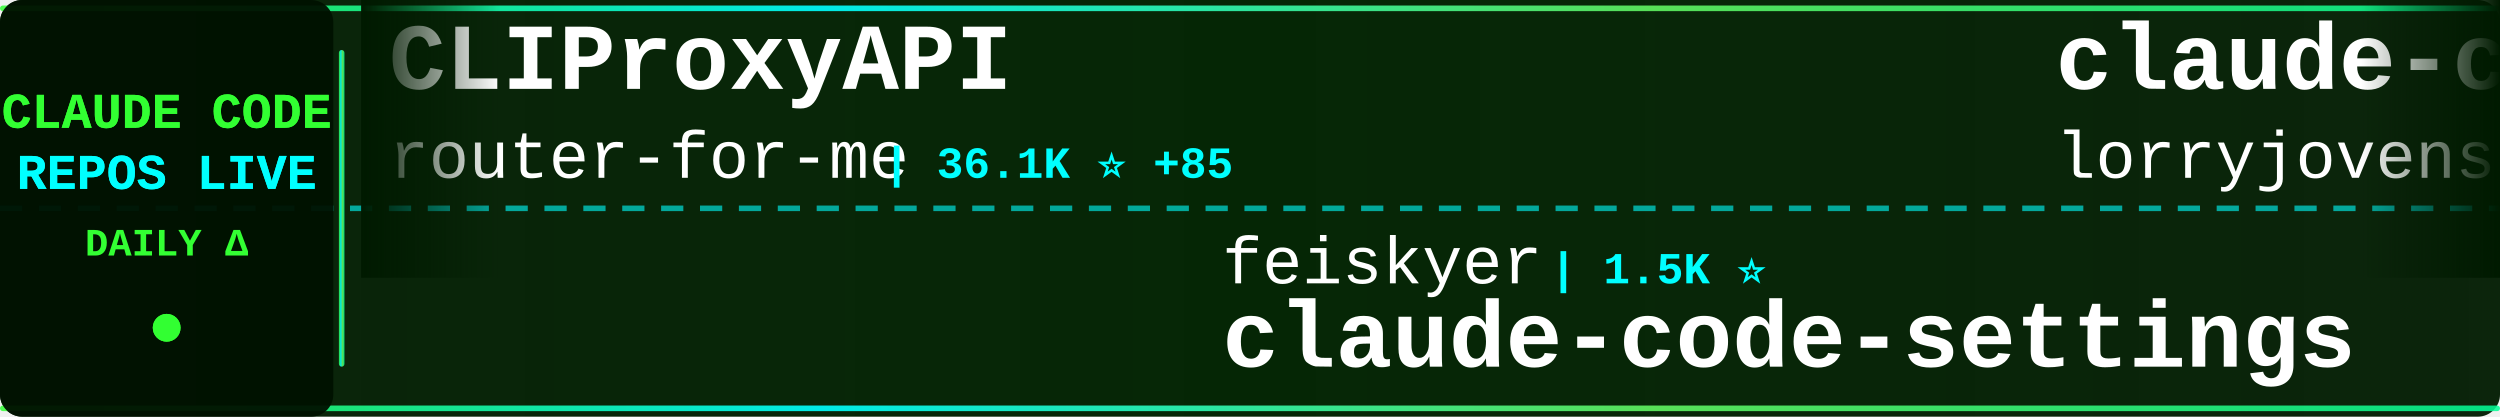
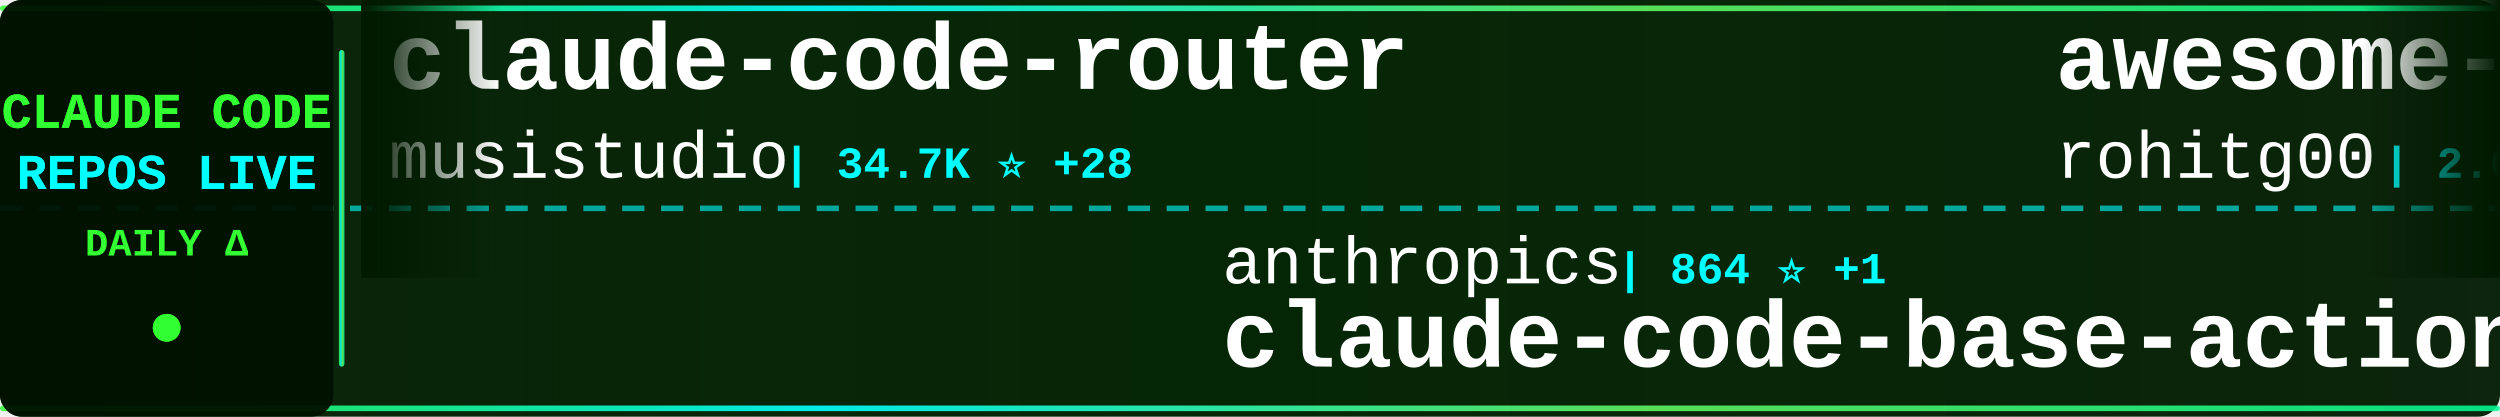
<svg xmlns="http://www.w3.org/2000/svg" width="900" height="150">
  <defs>
    <linearGradient id="tickerBg" x1="0%" y1="0%" x2="100%" y2="0%">
      <stop offset="0%" style="stop-color:#001a00;stop-opacity:0.95" />
      <stop offset="50%" style="stop-color:#002200;stop-opacity:0.98" />
      <stop offset="100%" style="stop-color:#001a00;stop-opacity:0.95" />
    </linearGradient>
    <linearGradient id="borderGrad" x1="0%" y1="0%" x2="100%" y2="0%">
      <stop offset="0%" style="stop-color:#33ff33;stop-opacity:0.85">
        <animate attributeName="stop-opacity" values="0.85;1;0.85" dur="2s" repeatCount="indefinite" />
      </stop>
      <stop offset="33%" style="stop-color:#00ffff;stop-opacity:0.9">
        <animate attributeName="stop-opacity" values="0.9;1;0.9" dur="2.2s" repeatCount="indefinite" />
      </stop>
      <stop offset="66%" style="stop-color:#66ff66;stop-opacity:0.85">
        <animate attributeName="stop-opacity" values="0.85;1;0.85" dur="1.8s" repeatCount="indefinite" />
      </stop>
      <stop offset="100%" style="stop-color:#00ff99;stop-opacity:0.85">
        <animate attributeName="stop-opacity" values="0.85;1;0.85" dur="2s" repeatCount="indefinite" />
      </stop>
    </linearGradient>
    <filter id="textGlow">
      <feGaussianBlur stdDeviation="0.1" result="coloredBlur" />
      <feMerge>
        <feMergeNode in="coloredBlur" />
        <feMergeNode in="SourceGraphic" />
      </feMerge>
    </filter>
    <filter id="metricGlow">
      <feGaussianBlur stdDeviation="0.2" result="coloredBlur" />
      <feMerge>
        <feMergeNode in="coloredBlur" />
        <feMergeNode in="SourceGraphic" />
      </feMerge>
    </filter>
    <linearGradient id="leftFade" x1="0%" y1="0%" x2="100%" y2="0%">
      <stop offset="0%" style="stop-color:#001a00;stop-opacity:1" />
      <stop offset="100%" style="stop-color:#001a00;stop-opacity:0" />
    </linearGradient>
    <linearGradient id="rightFade" x1="0%" y1="0%" x2="100%" y2="0%">
      <stop offset="0%" style="stop-color:#001a00;stop-opacity:0" />
      <stop offset="100%" style="stop-color:#001a00;stop-opacity:1" />
    </linearGradient>
  </defs>
  <rect width="900" height="150" fill="url(#tickerBg)" rx="8" />
  <rect x="0" y="2" width="900" height="2" fill="url(#borderGrad)" rx="1" />
  <rect x="0" y="146" width="900" height="2" fill="url(#borderGrad)" rx="1" />
  <line x1="0" y1="75" x2="900" y2="75" stroke="#00ffff" stroke-width="2" stroke-dasharray="8 6" opacity="0.6" />
  <rect x="0" y="0" width="120" height="150" fill="#001100" opacity="0.95" rx="8" />
  <text x="60" y="46" font-family="'Courier New', monospace" font-size="18" font-weight="bold" fill="#33ff33" text-anchor="middle" filter="url(#textGlow)">
    CLAUDE CODE
  </text>
  <text x="60" y="68" font-family="'Courier New', monospace" font-size="18" font-weight="bold" fill="#00ffff" text-anchor="middle" filter="url(#textGlow)">
    REPOS LIVE
  </text>
  <text x="60" y="92" font-family="'Courier New', monospace" font-size="14" font-weight="bold" fill="#33ff33" text-anchor="middle">
    DAILY Δ
  </text>
  <circle cx="60" cy="118" r="5" fill="#33ff33" filter="url(#metricGlow)">
    <animate attributeName="r" values="4;6;4" dur="1.5s" repeatCount="indefinite" />
    <animate attributeName="opacity" values="0.6;1;0.6" dur="1.5s" repeatCount="indefinite" />
  </circle>
  <rect x="122" y="18" width="2" height="114" fill="url(#borderGrad)" rx="1" />
  <clipPath id="tickerClip">
    <rect x="130" y="0" width="770" height="150" />
  </clipPath>
  <g clip-path="url(#tickerClip)">
    <g id="tickerItems">
      <animateTransform attributeName="transform" attributeType="XML" type="translate" from="0 0" to="-3000 0" dur="54s" repeatCount="indefinite" />
      <g transform="translate(0, 0)">
-         <text x="140" y="32" font-family="'Courier New', monospace" font-size="34" font-weight="bold" fill="#ffffff">CLIProxyAPI</text>
-         <text x="140" y="64" font-family="'Courier New', monospace" font-size="24" font-weight="normal" fill="#ffffff" opacity="1.0">router-for-me</text>
-         <text x="318" y="64" font-family="'Courier New', monospace" font-size="16" font-weight="bold" fill="#00ffff"> | 36.1K ⭐ +85</text>
+         <text x="140" y="32" font-family="'Courier New', monospace" font-size="34" font-weight="bold" fill="#ffffff">claude-code-router</text>
+         <text x="140" y="64" font-family="'Courier New', monospace" font-size="24" font-weight="normal" fill="#ffffff" opacity="1.0">musistudio</text>
+         <text x="282" y="64" font-family="'Courier New', monospace" font-size="16" font-weight="bold" fill="#00ffff"> | 34.7K ⭐ +28</text>
      </g>
      <g transform="translate(300, 0)">
-         <text x="140" y="102" font-family="'Courier New', monospace" font-size="24" font-weight="normal" fill="#ffffff" opacity="1.0">feiskyer</text>
-         <text x="258" y="102" font-family="'Courier New', monospace" font-size="16" font-weight="bold" fill="#00ffff"> | 1.5K ⭐</text>
-         <text x="140" y="132" font-family="'Courier New', monospace" font-size="34" font-weight="bold" fill="#ffffff">claude-code-settings</text>
+         <text x="140" y="102" font-family="'Courier New', monospace" font-size="24" font-weight="normal" fill="#ffffff" opacity="1.0">anthropics</text>
+         <text x="282" y="102" font-family="'Courier New', monospace" font-size="16" font-weight="bold" fill="#00ffff"> | 864 ⭐ +1</text>
+         <text x="140" y="132" font-family="'Courier New', monospace" font-size="34" font-weight="bold" fill="#ffffff">claude-code-base-action</text>
      </g>
      <g transform="translate(600, 0)">
-         <text x="140" y="32" font-family="'Courier New', monospace" font-size="34" font-weight="bold" fill="#ffffff">claude-code-rust</text>
-         <text x="140" y="64" font-family="'Courier New', monospace" font-size="24" font-weight="normal" fill="#ffffff" opacity="1.0">lorryjovens-hub</text>
-         <text x="342" y="64" font-family="'Courier New', monospace" font-size="16" font-weight="bold" fill="#00ffff"> | 1.6K ⭐ +5</text>
+         <text x="140" y="32" font-family="'Courier New', monospace" font-size="34" font-weight="bold" fill="#ffffff">awesome-claude-code-tool...</text>
+         <text x="140" y="64" font-family="'Courier New', monospace" font-size="24" font-weight="normal" fill="#ffffff" opacity="1.0">rohitg00</text>
+         <text x="258" y="64" font-family="'Courier New', monospace" font-size="16" font-weight="bold" fill="#00ffff"> | 2.0K ⭐ +17</text>
      </g>
      <g transform="translate(900, 0)">
-         <text x="140" y="102" font-family="'Courier New', monospace" font-size="24" font-weight="normal" fill="#ffffff" opacity="1.0">jqueryscript</text>
-         <text x="306" y="102" font-family="'Courier New', monospace" font-size="16" font-weight="bold" fill="#00ffff"> | 408 ⭐ +1</text>
-         <text x="140" y="132" font-family="'Courier New', monospace" font-size="34" font-weight="bold" fill="#ffffff">awesome-claude-code</text>
+         <text x="140" y="102" font-family="'Courier New', monospace" font-size="24" font-weight="normal" fill="#ffffff" opacity="1.0">darcyegb</text>
+         <text x="258" y="102" font-family="'Courier New', monospace" font-size="16" font-weight="bold" fill="#00ffff"> | 715 ⭐</text>
+         <text x="140" y="132" font-family="'Courier New', monospace" font-size="34" font-weight="bold" fill="#ffffff">ClaudeCodeAgents</text>
      </g>
      <g transform="translate(1200, 0)">
-         <text x="140" y="32" font-family="'Courier New', monospace" font-size="34" font-weight="bold" fill="#ffffff">claude-code-source</text>
-         <text x="140" y="64" font-family="'Courier New', monospace" font-size="24" font-weight="normal" fill="#ffffff" opacity="1.0">AprilNEA</text>
-         <text x="258" y="64" font-family="'Courier New', monospace" font-size="16" font-weight="bold" fill="#00ffff"> | 383 ⭐</text>
+         <text x="140" y="32" font-family="'Courier New', monospace" font-size="34" font-weight="bold" fill="#ffffff">claude-code-infrastructu...</text>
+         <text x="140" y="64" font-family="'Courier New', monospace" font-size="24" font-weight="normal" fill="#ffffff" opacity="1.0">diet103</text>
+         <text x="246" y="64" font-family="'Courier New', monospace" font-size="16" font-weight="bold" fill="#00ffff"> | 9.7K ⭐ +3</text>
      </g>
      <g transform="translate(1500, 0)">
-         <text x="140" y="102" font-family="'Courier New', monospace" font-size="24" font-weight="normal" fill="#ffffff" opacity="1.0">davila7</text>
-         <text x="246" y="102" font-family="'Courier New', monospace" font-size="16" font-weight="bold" fill="#00ffff"> | 27.8K ⭐ +18</text>
-         <text x="140" y="132" font-family="'Courier New', monospace" font-size="34" font-weight="bold" fill="#ffffff">claude-code-templates</text>
+         <text x="140" y="102" font-family="'Courier New', monospace" font-size="24" font-weight="normal" fill="#ffffff" opacity="1.0">AprilNEA</text>
+         <text x="258" y="102" font-family="'Courier New', monospace" font-size="16" font-weight="bold" fill="#00ffff"> | 383 ⭐</text>
+         <text x="140" y="132" font-family="'Courier New', monospace" font-size="34" font-weight="bold" fill="#ffffff">claude-code-source</text>
      </g>
      <g transform="translate(1800, 0)">
-         <text x="140" y="32" font-family="'Courier New', monospace" font-size="34" font-weight="bold" fill="#ffffff">Claude-Code</text>
-         <text x="140" y="64" font-family="'Courier New', monospace" font-size="24" font-weight="normal" fill="#ffffff" opacity="1.0">pengchengneo</text>
-         <text x="306" y="64" font-family="'Courier New', monospace" font-size="16" font-weight="bold" fill="#00ffff"> | 1.5K ⭐ +5</text>
+         <text x="140" y="32" font-family="'Courier New', monospace" font-size="34" font-weight="bold" fill="#ffffff">claude-code-system-promp...</text>
+         <text x="140" y="64" font-family="'Courier New', monospace" font-size="24" font-weight="normal" fill="#ffffff" opacity="1.0">Piebald-AI</text>
+         <text x="282" y="64" font-family="'Courier New', monospace" font-size="16" font-weight="bold" fill="#00ffff"> | 10.8K ⭐ +26</text>
      </g>
      <g transform="translate(2100, 0)">
-         <text x="140" y="102" font-family="'Courier New', monospace" font-size="24" font-weight="normal" fill="#ffffff" opacity="1.0">Windy3f3f3f3f</text>
-         <text x="318" y="102" font-family="'Courier New', monospace" font-size="16" font-weight="bold" fill="#00ffff"> | 2.6K ⭐ +8</text>
-         <text x="140" y="132" font-family="'Courier New', monospace" font-size="34" font-weight="bold" fill="#ffffff">how-claude-code-works</text>
+         <text x="140" y="102" font-family="'Courier New', monospace" font-size="24" font-weight="normal" fill="#ffffff" opacity="1.0">centminmod</text>
+         <text x="282" y="102" font-family="'Courier New', monospace" font-size="16" font-weight="bold" fill="#00ffff"> | 2.4K ⭐ +3</text>
+         <text x="140" y="132" font-family="'Courier New', monospace" font-size="34" font-weight="bold" fill="#ffffff">my-claude-code-setup</text>
      </g>
      <g transform="translate(2400, 0)">
-         <text x="140" y="32" font-family="'Courier New', monospace" font-size="34" font-weight="bold" fill="#ffffff">claude-code-engineering</text>
-         <text x="140" y="64" font-family="'Courier New', monospace" font-size="24" font-weight="normal" fill="#ffffff" opacity="1.0">huangjia2019</text>
-         <text x="306" y="64" font-family="'Courier New', monospace" font-size="16" font-weight="bold" fill="#00ffff"> | 779 ⭐ +4</text>
+         <text x="140" y="32" font-family="'Courier New', monospace" font-size="34" font-weight="bold" fill="#ffffff">claude-code-showcase</text>
+         <text x="140" y="64" font-family="'Courier New', monospace" font-size="24" font-weight="normal" fill="#ffffff" opacity="1.0">ChrisWiles</text>
+         <text x="282" y="64" font-family="'Courier New', monospace" font-size="16" font-weight="bold" fill="#00ffff"> | 5.9K ⭐ +3</text>
      </g>
      <g transform="translate(2700, 0)">
-         <text x="140" y="102" font-family="'Courier New', monospace" font-size="24" font-weight="normal" fill="#ffffff" opacity="1.0">andrew-kramer-inno</text>
-         <text x="378" y="102" font-family="'Courier New', monospace" font-size="16" font-weight="bold" fill="#00ffff"> | 592 ⭐</text>
-         <text x="140" y="132" font-family="'Courier New', monospace" font-size="34" font-weight="bold" fill="#ffffff">claude-code-source-build</text>
+         <text x="140" y="102" font-family="'Courier New', monospace" font-size="24" font-weight="normal" fill="#ffffff" opacity="1.0">pengchengneo</text>
+         <text x="306" y="102" font-family="'Courier New', monospace" font-size="16" font-weight="bold" fill="#00ffff"> | 1.5K ⭐ +5</text>
+         <text x="140" y="132" font-family="'Courier New', monospace" font-size="34" font-weight="bold" fill="#ffffff">Claude-Code</text>
      </g>
      <g transform="translate(3000, 0)">
-         <text x="140" y="32" font-family="'Courier New', monospace" font-size="34" font-weight="bold" fill="#ffffff">CLIProxyAPI</text>
-         <text x="140" y="64" font-family="'Courier New', monospace" font-size="24" font-weight="normal" fill="#ffffff" opacity="1.0">router-for-me</text>
-         <text x="318" y="64" font-family="'Courier New', monospace" font-size="16" font-weight="bold" fill="#00ffff"> | 36.1K ⭐ +85</text>
+         <text x="140" y="32" font-family="'Courier New', monospace" font-size="34" font-weight="bold" fill="#ffffff">claude-code-router</text>
+         <text x="140" y="64" font-family="'Courier New', monospace" font-size="24" font-weight="normal" fill="#ffffff" opacity="1.0">musistudio</text>
+         <text x="282" y="64" font-family="'Courier New', monospace" font-size="16" font-weight="bold" fill="#00ffff"> | 34.7K ⭐ +28</text>
      </g>
      <g transform="translate(3300, 0)">
-         <text x="140" y="102" font-family="'Courier New', monospace" font-size="24" font-weight="normal" fill="#ffffff" opacity="1.0">feiskyer</text>
-         <text x="258" y="102" font-family="'Courier New', monospace" font-size="16" font-weight="bold" fill="#00ffff"> | 1.5K ⭐</text>
-         <text x="140" y="132" font-family="'Courier New', monospace" font-size="34" font-weight="bold" fill="#ffffff">claude-code-settings</text>
+         <text x="140" y="102" font-family="'Courier New', monospace" font-size="24" font-weight="normal" fill="#ffffff" opacity="1.0">anthropics</text>
+         <text x="282" y="102" font-family="'Courier New', monospace" font-size="16" font-weight="bold" fill="#00ffff"> | 864 ⭐ +1</text>
+         <text x="140" y="132" font-family="'Courier New', monospace" font-size="34" font-weight="bold" fill="#ffffff">claude-code-base-action</text>
      </g>
      <g transform="translate(3600, 0)">
-         <text x="140" y="32" font-family="'Courier New', monospace" font-size="34" font-weight="bold" fill="#ffffff">claude-code-rust</text>
-         <text x="140" y="64" font-family="'Courier New', monospace" font-size="24" font-weight="normal" fill="#ffffff" opacity="1.0">lorryjovens-hub</text>
-         <text x="342" y="64" font-family="'Courier New', monospace" font-size="16" font-weight="bold" fill="#00ffff"> | 1.6K ⭐ +5</text>
+         <text x="140" y="32" font-family="'Courier New', monospace" font-size="34" font-weight="bold" fill="#ffffff">awesome-claude-code-tool...</text>
+         <text x="140" y="64" font-family="'Courier New', monospace" font-size="24" font-weight="normal" fill="#ffffff" opacity="1.0">rohitg00</text>
+         <text x="258" y="64" font-family="'Courier New', monospace" font-size="16" font-weight="bold" fill="#00ffff"> | 2.0K ⭐ +17</text>
      </g>
      <g transform="translate(3900, 0)">
-         <text x="140" y="102" font-family="'Courier New', monospace" font-size="24" font-weight="normal" fill="#ffffff" opacity="1.0">jqueryscript</text>
-         <text x="306" y="102" font-family="'Courier New', monospace" font-size="16" font-weight="bold" fill="#00ffff"> | 408 ⭐ +1</text>
-         <text x="140" y="132" font-family="'Courier New', monospace" font-size="34" font-weight="bold" fill="#ffffff">awesome-claude-code</text>
+         <text x="140" y="102" font-family="'Courier New', monospace" font-size="24" font-weight="normal" fill="#ffffff" opacity="1.0">darcyegb</text>
+         <text x="258" y="102" font-family="'Courier New', monospace" font-size="16" font-weight="bold" fill="#00ffff"> | 715 ⭐</text>
+         <text x="140" y="132" font-family="'Courier New', monospace" font-size="34" font-weight="bold" fill="#ffffff">ClaudeCodeAgents</text>
      </g>
    </g>
  </g>
  <rect x="130" y="0" width="50" height="100" fill="url(#leftFade)" />
  <rect x="850" y="0" width="50" height="100" fill="url(#rightFade)" />
</svg>
